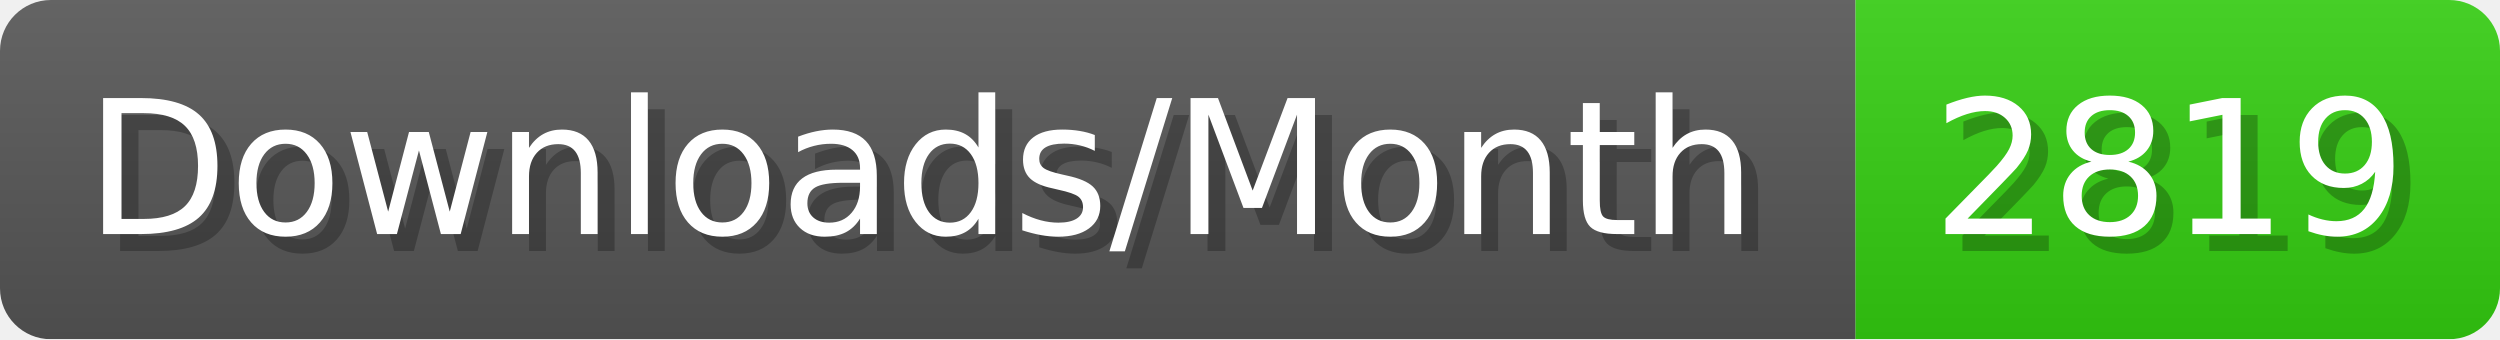
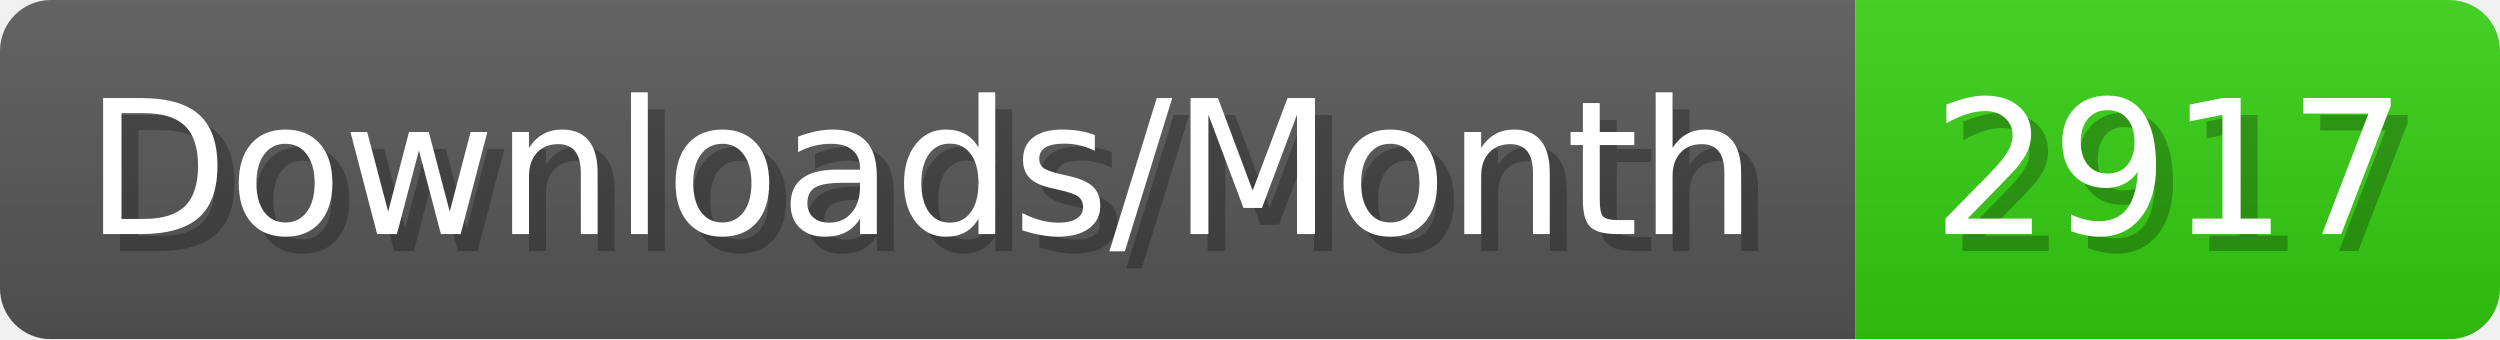
- <svg xmlns="http://www.w3.org/2000/svg" width="147.4" height="20" viewBox="0 0 1474 200" role="img" aria-label="Downloads/Month: 2819">
+ <svg xmlns="http://www.w3.org/2000/svg" width="147.4" height="20" viewBox="0 0 1474 200" role="img" aria-label="Downloads/Month: 2917">
  <linearGradient id="YlXUI" x2="0" y2="100%">
    <stop offset="0" stop-opacity=".1" stop-color="#EEE" />
    <stop offset="1" stop-opacity=".1" />
  </linearGradient>
  <mask id="JHhop">
    <rect width="1474" height="200" rx="30" fill="#FFF" />
  </mask>
  <g mask="url(#JHhop)">
    <rect width="1094" height="200" fill="#555" />
    <rect width="380" height="200" fill="#3C1" x="1094" />
    <rect width="1474" height="200" fill="url(#YlXUI)" />
  </g>
  <g aria-hidden="true" fill="#fff" text-anchor="start" font-family="Verdana,DejaVu Sans,sans-serif" font-size="110">
    <text x="60" y="148" textLength="994" fill="#000" opacity="0.25">Downloads/Month</text>
    <text x="50" y="138" textLength="994">Downloads/Month</text>
-     <text x="1149" y="148" textLength="280" fill="#000" opacity="0.25">2819</text>
-     <text x="1139" y="138" textLength="280">2819</text>
+     <text x="1149" y="148" textLength="280" fill="#000" opacity="0.25">2917</text>
+     <text x="1139" y="138" textLength="280">2917</text>
  </g>
</svg>
